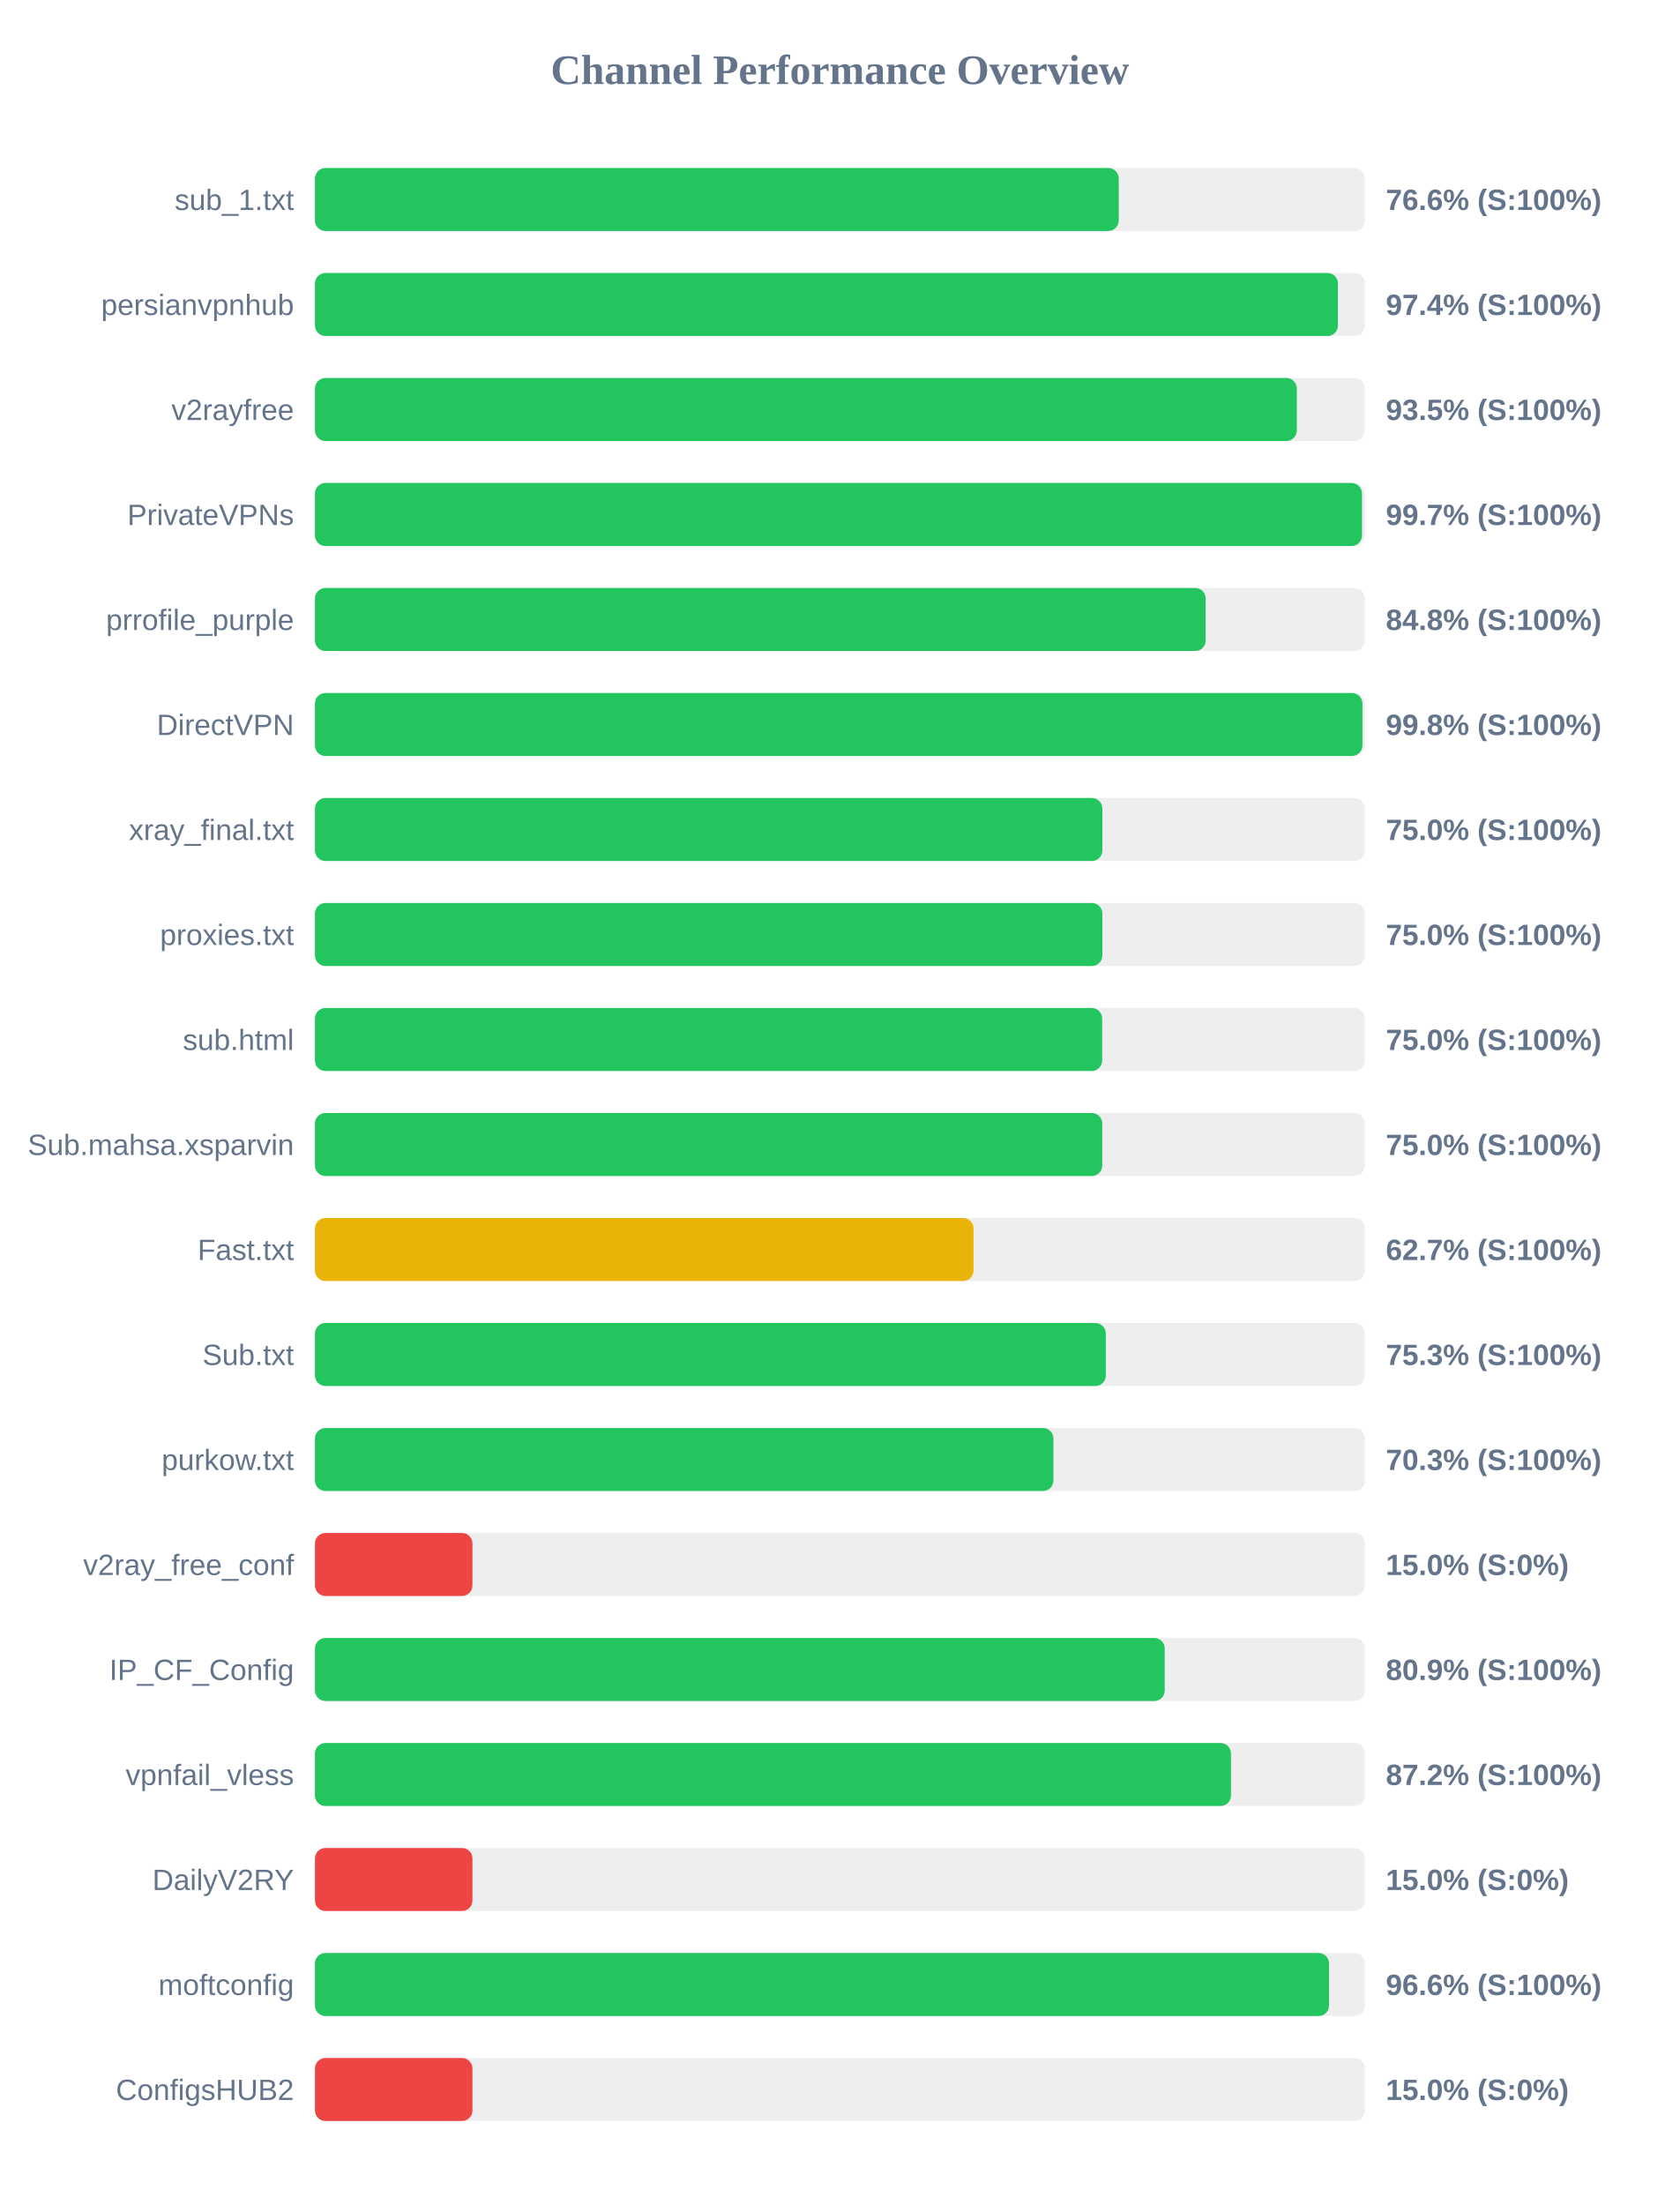
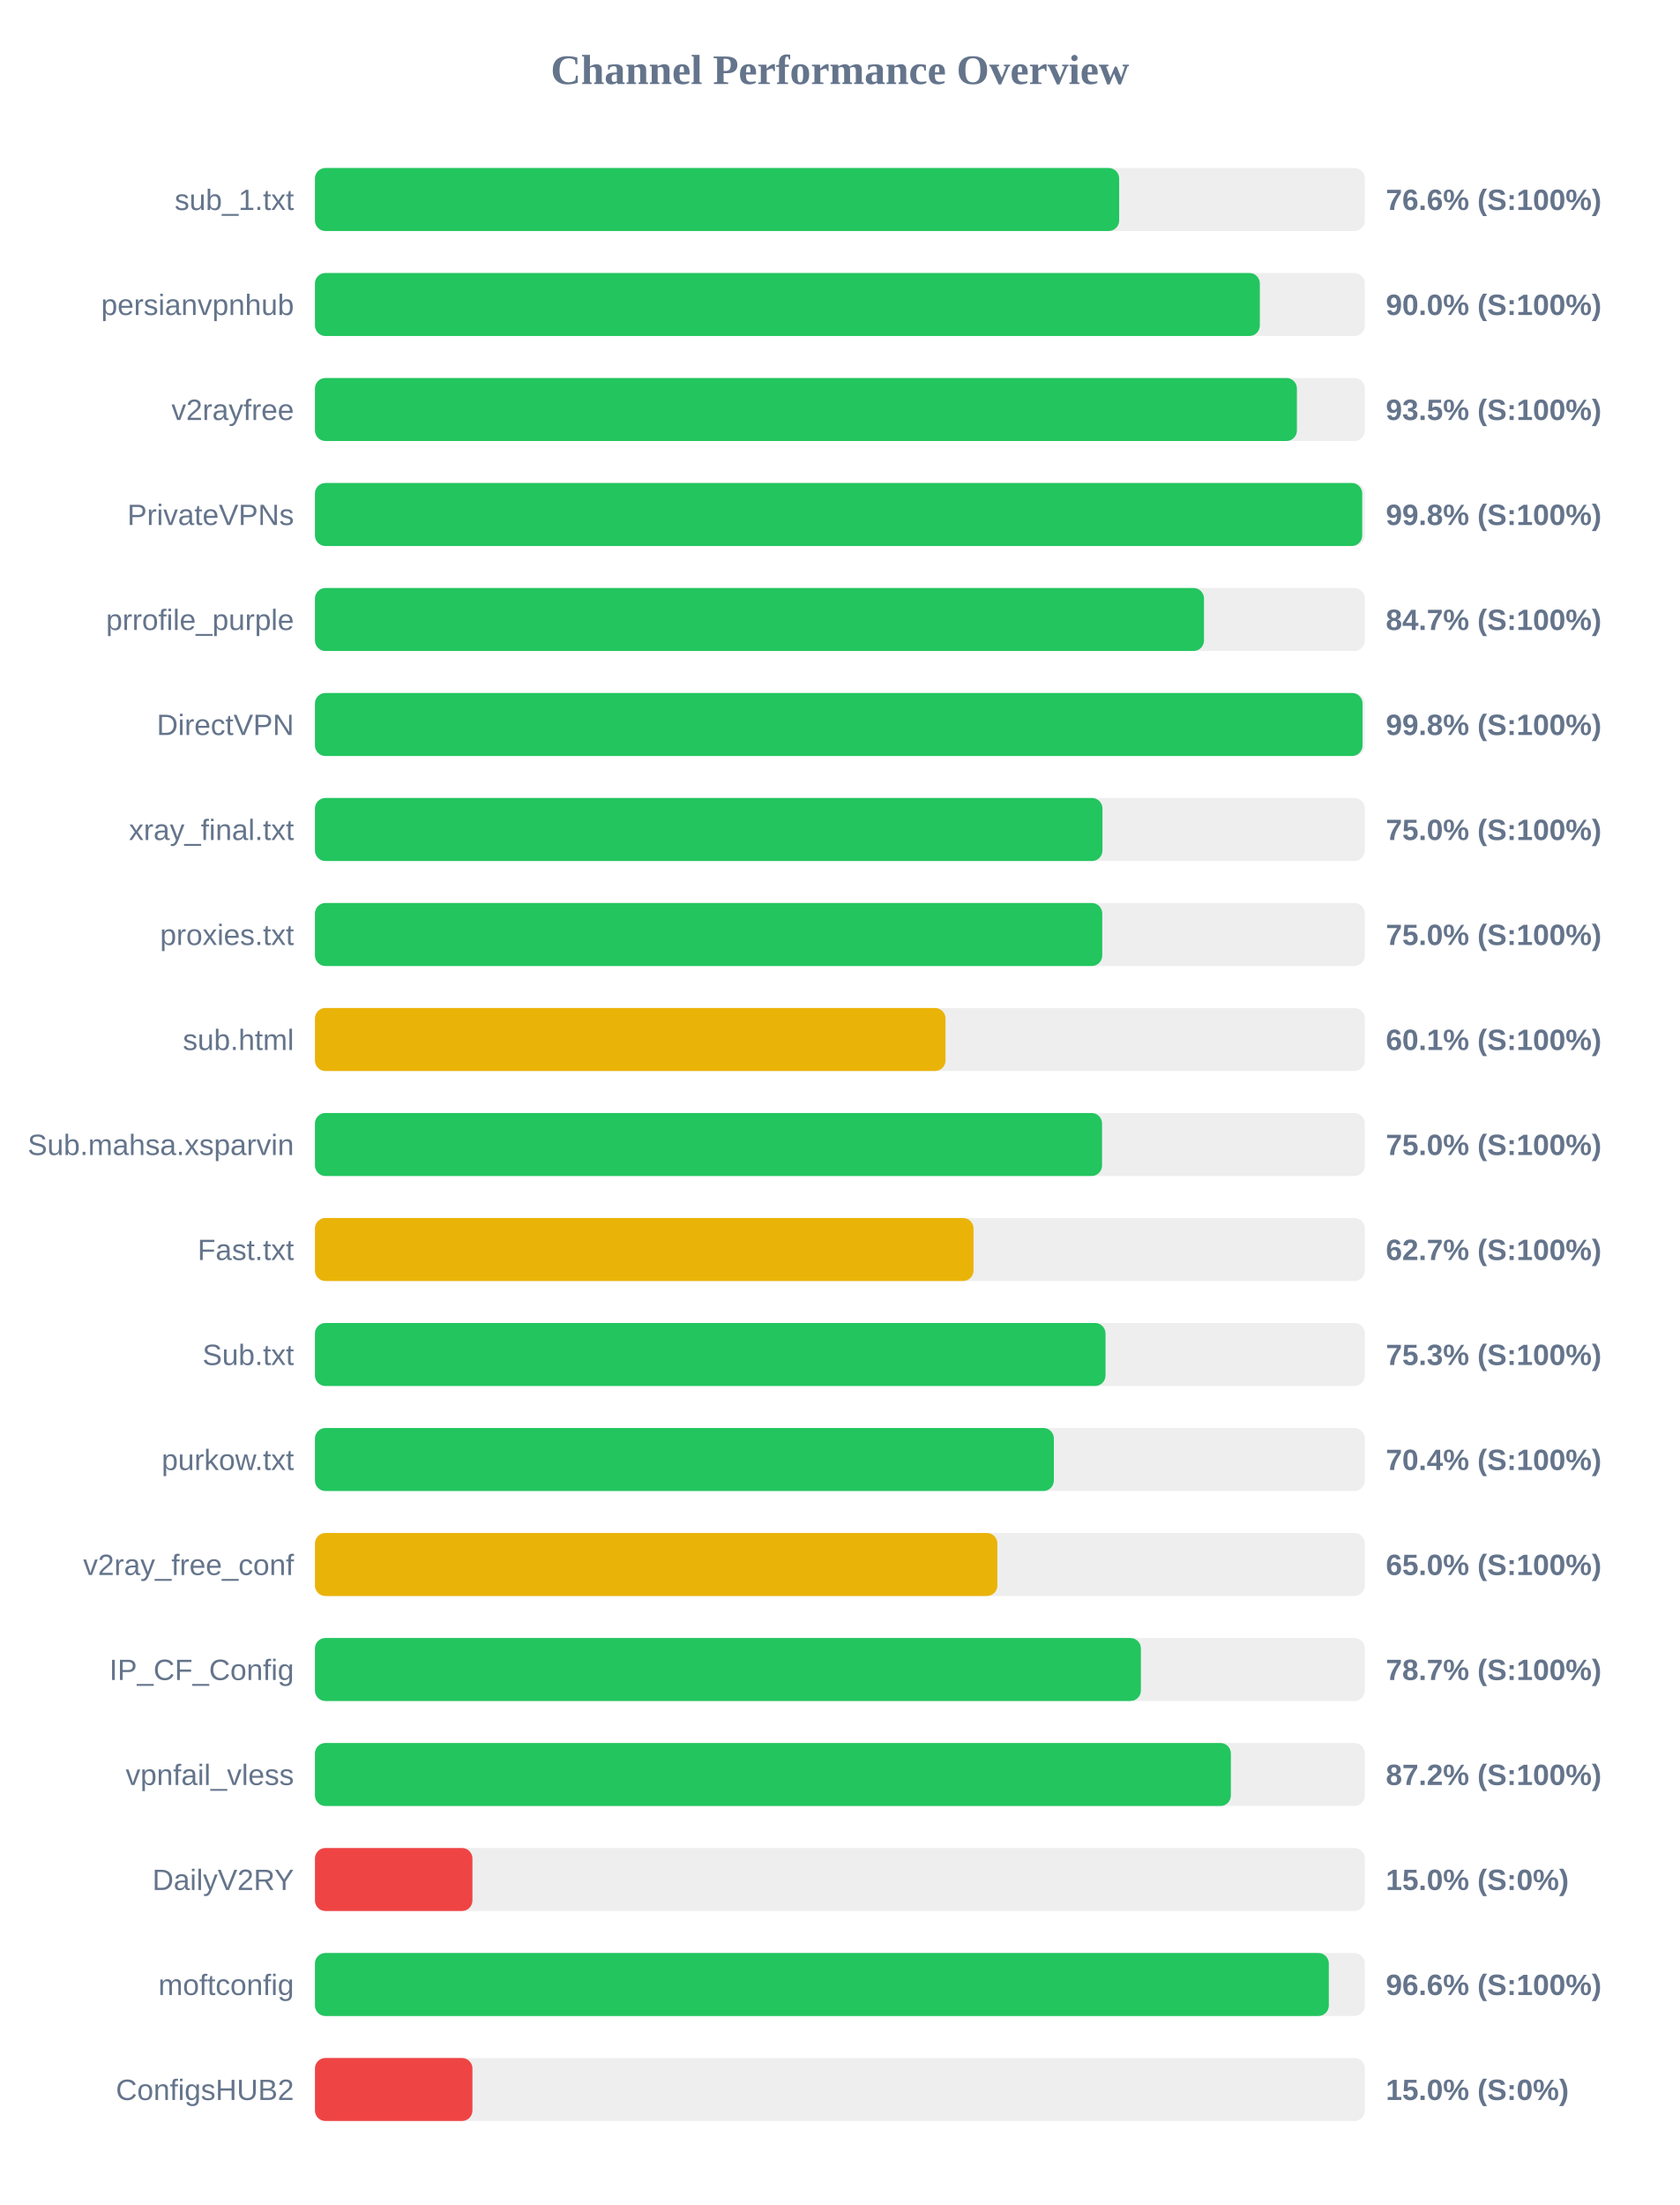
<svg xmlns="http://www.w3.org/2000/svg" width="800" height="1050" version="1.1">
  <style>
        .row { font: 14px Arial; fill: #64748b; }
        .score { font: bold 14px Arial; fill: #64748b; }
    </style>
  <text x="400" y="40" text-anchor="middle" font-size="20px" font-weight="bold" fill="#64748b">Channel Performance Overview</text>
  <rect x="150" y="80" width="500" height="30" fill="#eee" rx="5" />
-   <rect x="150" y="80" width="382.8" height="30" fill="#22c55e" rx="5" />
+   <rect x="150" y="80" width="383.0" height="30" fill="#22c55e" rx="5" />
  <text x="140" y="100" text-anchor="end" class="row">sub_1.txt</text>
  <text x="660" y="100" text-anchor="start" class="score">76.6% (S:100%)</text>
  <rect x="150" y="130" width="500" height="30" fill="#eee" rx="5" />
-   <rect x="150" y="130" width="487.2" height="30" fill="#22c55e" rx="5" />
+   <rect x="150" y="130" width="450.0" height="30" fill="#22c55e" rx="5" />
  <text x="140" y="150" text-anchor="end" class="row">persianvpnhub</text>
-   <text x="660" y="150" text-anchor="start" class="score">97.4% (S:100%)</text>
+   <text x="660" y="150" text-anchor="start" class="score">90.0% (S:100%)</text>
  <rect x="150" y="180" width="500" height="30" fill="#eee" rx="5" />
-   <rect x="150" y="180" width="467.6" height="30" fill="#22c55e" rx="5" />
+   <rect x="150" y="180" width="467.65" height="30" fill="#22c55e" rx="5" />
  <text x="140" y="200" text-anchor="end" class="row">v2rayfree</text>
  <text x="660" y="200" text-anchor="start" class="score">93.5% (S:100%)</text>
  <rect x="150" y="230" width="500" height="30" fill="#eee" rx="5" />
-   <rect x="150" y="230" width="498.65" height="30" fill="#22c55e" rx="5" />
+   <rect x="150" y="230" width="498.75" height="30" fill="#22c55e" rx="5" />
  <text x="140" y="250" text-anchor="end" class="row">PrivateVPNs</text>
-   <text x="660" y="250" text-anchor="start" class="score">99.7% (S:100%)</text>
+   <text x="660" y="250" text-anchor="start" class="score">99.8% (S:100%)</text>
  <rect x="150" y="280" width="500" height="30" fill="#eee" rx="5" />
-   <rect x="150" y="280" width="424.2" height="30" fill="#22c55e" rx="5" />
+   <rect x="150" y="280" width="423.4" height="30" fill="#22c55e" rx="5" />
  <text x="140" y="300" text-anchor="end" class="row">prrofile_purple</text>
-   <text x="660" y="300" text-anchor="start" class="score">84.8% (S:100%)</text>
+   <text x="660" y="300" text-anchor="start" class="score">84.7% (S:100%)</text>
  <rect x="150" y="330" width="500" height="30" fill="#eee" rx="5" />
-   <rect x="150" y="330" width="498.85" height="30" fill="#22c55e" rx="5" />
+   <rect x="150" y="330" width="498.9" height="30" fill="#22c55e" rx="5" />
  <text x="140" y="350" text-anchor="end" class="row">DirectVPN</text>
  <text x="660" y="350" text-anchor="start" class="score">99.8% (S:100%)</text>
  <rect x="150" y="380" width="500" height="30" fill="#eee" rx="5" />
-   <rect x="150" y="380" width="375.0" height="30" fill="#22c55e" rx="5" />
+   <rect x="150" y="380" width="375.05" height="30" fill="#22c55e" rx="5" />
  <text x="140" y="400" text-anchor="end" class="row">xray_final.txt</text>
  <text x="660" y="400" text-anchor="start" class="score">75.0% (S:100%)</text>
  <rect x="150" y="430" width="500" height="30" fill="#eee" rx="5" />
-   <rect x="150" y="430" width="375.0" height="30" fill="#22c55e" rx="5" />
+   <rect x="150" y="430" width="374.95" height="30" fill="#22c55e" rx="5" />
  <text x="140" y="450" text-anchor="end" class="row">proxies.txt</text>
  <text x="660" y="450" text-anchor="start" class="score">75.0% (S:100%)</text>
  <rect x="150" y="480" width="500" height="30" fill="#eee" rx="5" />
-   <rect x="150" y="480" width="374.9" height="30" fill="#22c55e" rx="5" />
+   <rect x="150" y="480" width="300.3" height="30" fill="#eab308" rx="5" />
  <text x="140" y="500" text-anchor="end" class="row">sub.html</text>
-   <text x="660" y="500" text-anchor="start" class="score">75.0% (S:100%)</text>
+   <text x="660" y="500" text-anchor="start" class="score">60.1% (S:100%)</text>
  <rect x="150" y="530" width="500" height="30" fill="#eee" rx="5" />
-   <rect x="150" y="530" width="374.95" height="30" fill="#22c55e" rx="5" />
+   <rect x="150" y="530" width="374.85" height="30" fill="#22c55e" rx="5" />
  <text x="140" y="550" text-anchor="end" class="row">Sub.mahsa.xsparvin</text>
  <text x="660" y="550" text-anchor="start" class="score">75.0% (S:100%)</text>
  <rect x="150" y="580" width="500" height="30" fill="#eee" rx="5" />
  <rect x="150" y="580" width="313.65" height="30" fill="#eab308" rx="5" />
  <text x="140" y="600" text-anchor="end" class="row">Fast.txt</text>
  <text x="660" y="600" text-anchor="start" class="score">62.7% (S:100%)</text>
  <rect x="150" y="630" width="500" height="30" fill="#eee" rx="5" />
-   <rect x="150" y="630" width="376.65" height="30" fill="#22c55e" rx="5" />
+   <rect x="150" y="630" width="376.5" height="30" fill="#22c55e" rx="5" />
  <text x="140" y="650" text-anchor="end" class="row">Sub.txt</text>
  <text x="660" y="650" text-anchor="start" class="score">75.3% (S:100%)</text>
  <rect x="150" y="680" width="500" height="30" fill="#eee" rx="5" />
-   <rect x="150" y="680" width="351.7" height="30" fill="#22c55e" rx="5" />
+   <rect x="150" y="680" width="351.9" height="30" fill="#22c55e" rx="5" />
  <text x="140" y="700" text-anchor="end" class="row">purkow.txt</text>
-   <text x="660" y="700" text-anchor="start" class="score">70.3% (S:100%)</text>
+   <text x="660" y="700" text-anchor="start" class="score">70.4% (S:100%)</text>
  <rect x="150" y="730" width="500" height="30" fill="#eee" rx="5" />
-   <rect x="150" y="730" width="75.0" height="30" fill="#ef4444" rx="5" />
+   <rect x="150" y="730" width="325.0" height="30" fill="#eab308" rx="5" />
  <text x="140" y="750" text-anchor="end" class="row">v2ray_free_conf</text>
-   <text x="660" y="750" text-anchor="start" class="score">15.0% (S:0%)</text>
+   <text x="660" y="750" text-anchor="start" class="score">65.0% (S:100%)</text>
  <rect x="150" y="780" width="500" height="30" fill="#eee" rx="5" />
-   <rect x="150" y="780" width="404.7" height="30" fill="#22c55e" rx="5" />
+   <rect x="150" y="780" width="393.35" height="30" fill="#22c55e" rx="5" />
  <text x="140" y="800" text-anchor="end" class="row">IP_CF_Config</text>
-   <text x="660" y="800" text-anchor="start" class="score">80.9% (S:100%)</text>
+   <text x="660" y="800" text-anchor="start" class="score">78.7% (S:100%)</text>
  <rect x="150" y="830" width="500" height="30" fill="#eee" rx="5" />
-   <rect x="150" y="830" width="436.25" height="30" fill="#22c55e" rx="5" />
+   <rect x="150" y="830" width="436.2" height="30" fill="#22c55e" rx="5" />
  <text x="140" y="850" text-anchor="end" class="row">vpnfail_vless</text>
  <text x="660" y="850" text-anchor="start" class="score">87.2% (S:100%)</text>
  <rect x="150" y="880" width="500" height="30" fill="#eee" rx="5" />
  <rect x="150" y="880" width="75.0" height="30" fill="#ef4444" rx="5" />
  <text x="140" y="900" text-anchor="end" class="row">DailyV2RY</text>
  <text x="660" y="900" text-anchor="start" class="score">15.0% (S:0%)</text>
  <rect x="150" y="930" width="500" height="30" fill="#eee" rx="5" />
-   <rect x="150" y="930" width="482.95" height="30" fill="#22c55e" rx="5" />
+   <rect x="150" y="930" width="482.85" height="30" fill="#22c55e" rx="5" />
  <text x="140" y="950" text-anchor="end" class="row">moftconfig</text>
  <text x="660" y="950" text-anchor="start" class="score">96.6% (S:100%)</text>
  <rect x="150" y="980" width="500" height="30" fill="#eee" rx="5" />
  <rect x="150" y="980" width="75.0" height="30" fill="#ef4444" rx="5" />
  <text x="140" y="1000" text-anchor="end" class="row">ConfigsHUB2</text>
  <text x="660" y="1000" text-anchor="start" class="score">15.0% (S:0%)</text>
</svg>
